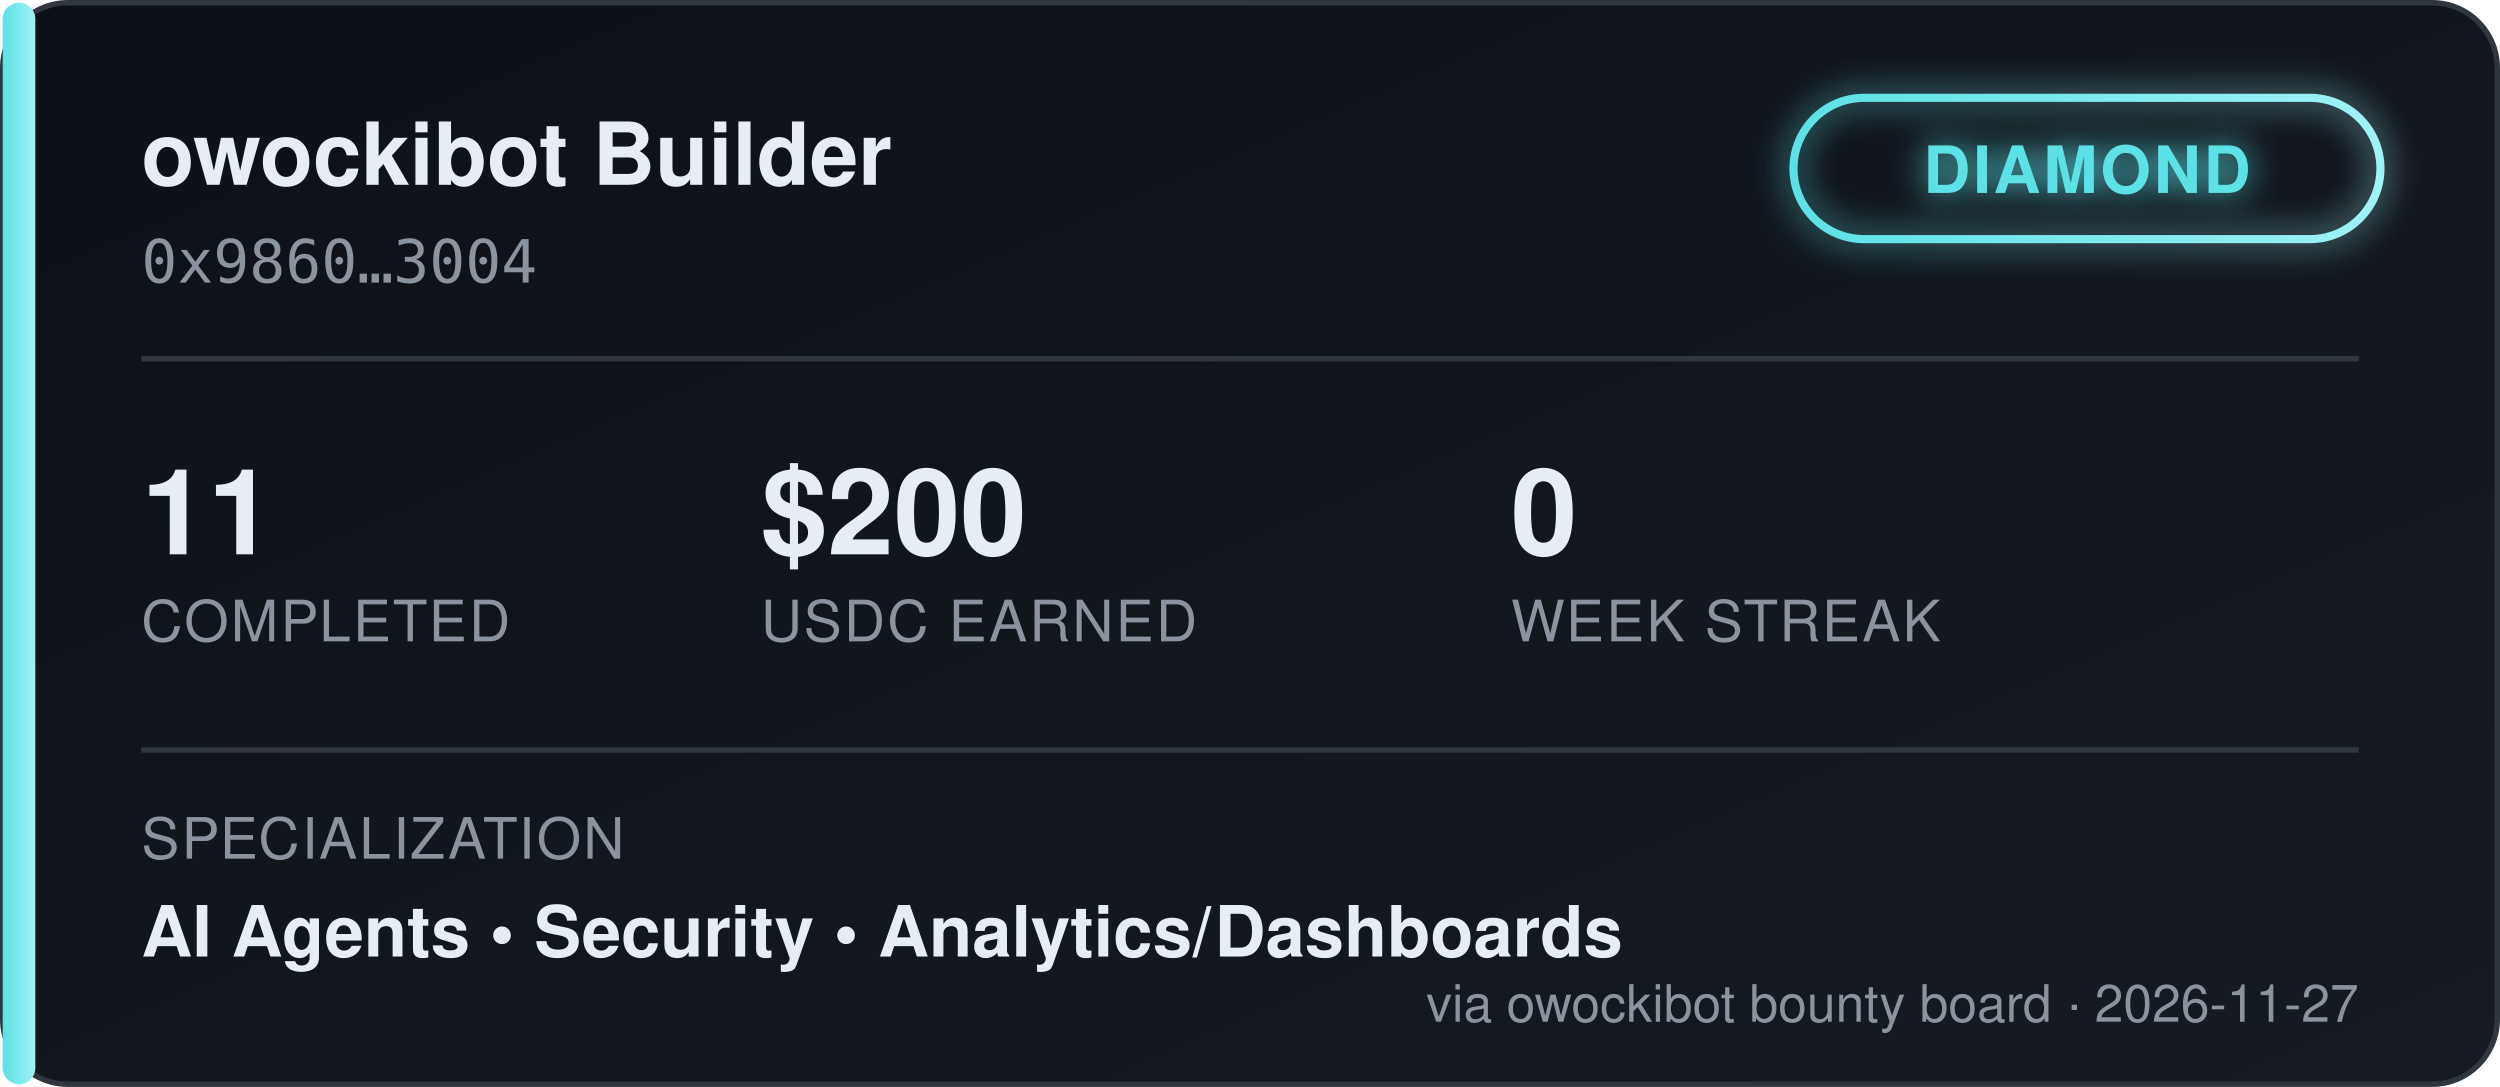
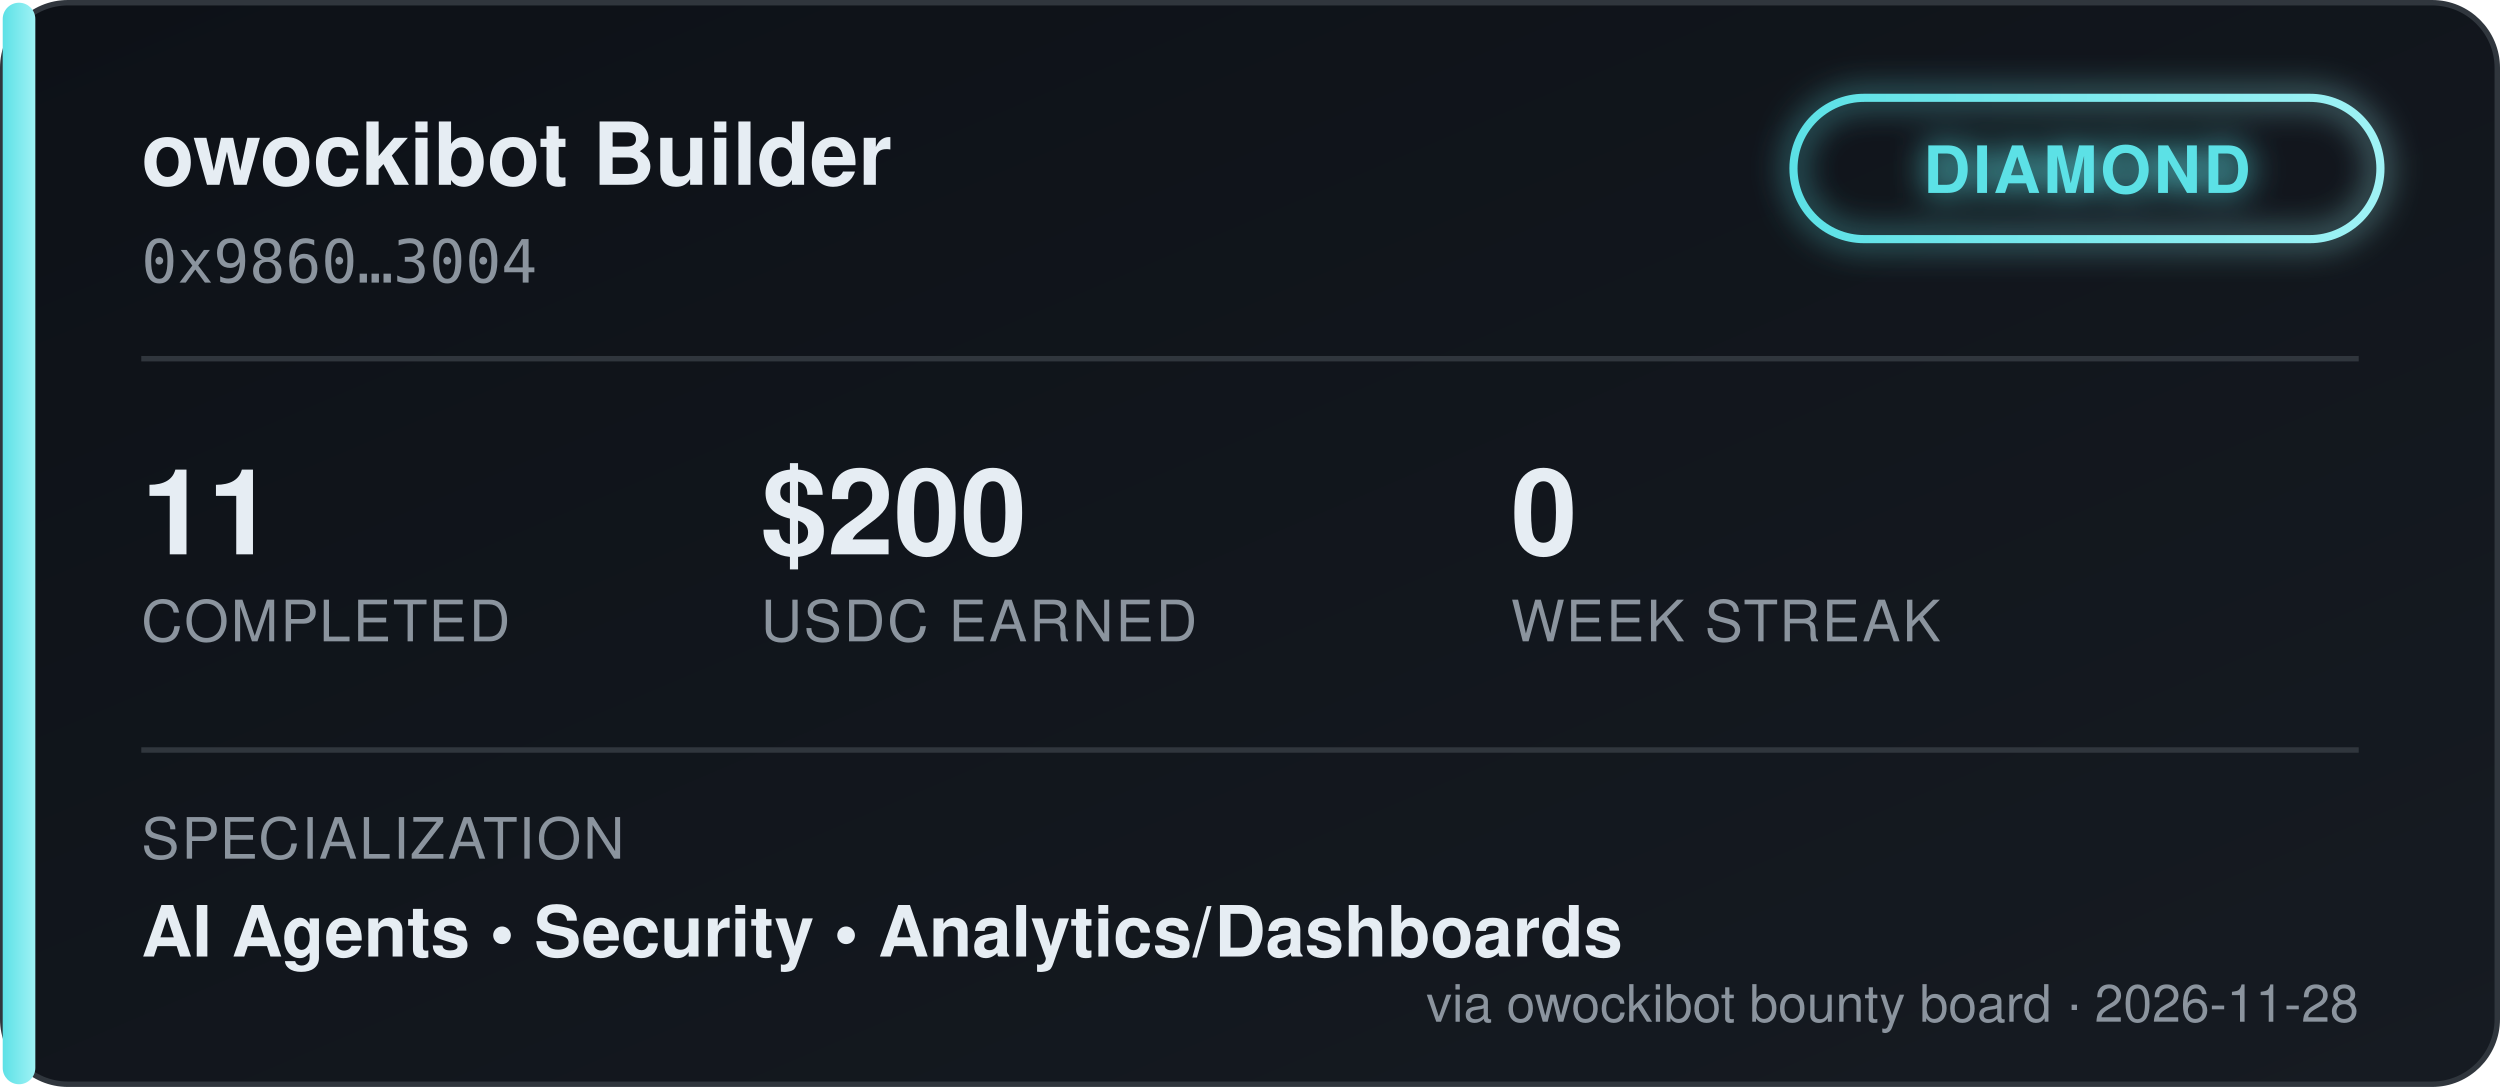
<svg xmlns="http://www.w3.org/2000/svg" width="460" height="200" viewBox="0 0 460 200" font-family="'Segoe UI', Helvetica, Arial, sans-serif">
  <defs>
    <linearGradient id="bgGrad" x1="0" y1="0" x2="1" y2="1">
      <stop offset="0%" stop-color="#0d1117" />
      <stop offset="100%" stop-color="#161b22" />
    </linearGradient>
    <linearGradient id="tierGrad" x1="0" y1="0" x2="1" y2="0">
      <stop offset="0%" stop-color="#5ce1e6" />
      <stop offset="100%" stop-color="#9ff2f5" />
    </linearGradient>
    <filter id="glow" x="-50%" y="-50%" width="200%" height="200%">
      <feGaussianBlur stdDeviation="3" result="blur" />
      <feMerge>
        <feMergeNode in="blur" />
        <feMergeNode in="SourceGraphic" />
      </feMerge>
    </filter>
  </defs>
  <rect x="0.5" y="0.5" width="459" height="199" rx="12" fill="url(#bgGrad)" stroke="#30363d" />
  <rect x="0.5" y="0.5" width="6" height="199" rx="3" fill="url(#tierGrad)" />
  <text x="26" y="34" fill="#e6edf3" font-size="16" font-weight="700">owockibot Builder</text>
  <text x="26" y="52" fill="#8b949e" font-size="11" font-family="monospace">0x9860…3004</text>
  <g transform="translate(330, 18)" filter="url(#glow)">
    <rect x="0" y="0" width="108" height="26" rx="13" fill="none" stroke="url(#tierGrad)" stroke-width="1.5" />
    <text x="54" y="17.5" fill="#5ce1e6" font-size="12" font-weight="700" text-anchor="middle" letter-spacing="0.5">DIAMOND</text>
  </g>
  <line x1="26" y1="66" x2="434" y2="66" stroke="#30363d" stroke-width="1" />
  <g font-size="22" font-weight="700" fill="#e6edf3">
    <text x="26" y="102">11</text>
    <text x="140" y="102">$200</text>
    <text x="278" y="102">0</text>
  </g>
  <g font-size="10.5" fill="#8b949e" letter-spacing="0.4">
    <text x="26" y="118">COMPLETED</text>
    <text x="140" y="118">USDC EARNED</text>
    <text x="278" y="118">WEEK STREAK</text>
  </g>
  <line x1="26" y1="138" x2="434" y2="138" stroke="#30363d" stroke-width="1" />
  <text x="26" y="158" fill="#8b949e" font-size="10.5" letter-spacing="0.4">SPECIALIZATION</text>
  <text x="26" y="176" fill="#e6edf3" font-size="13" font-weight="600">AI Agents  •  Security  •  Analytics/Dashboards</text>
-   <text x="434" y="188" fill="#8b949e" font-size="9.5" text-anchor="end">via owockibot bounty board · 2026-11-27</text>
+   <text x="434" y="188" fill="#8b949e" font-size="9.5" text-anchor="end">via owockibot bounty board · 2026-11-28</text>
</svg>
